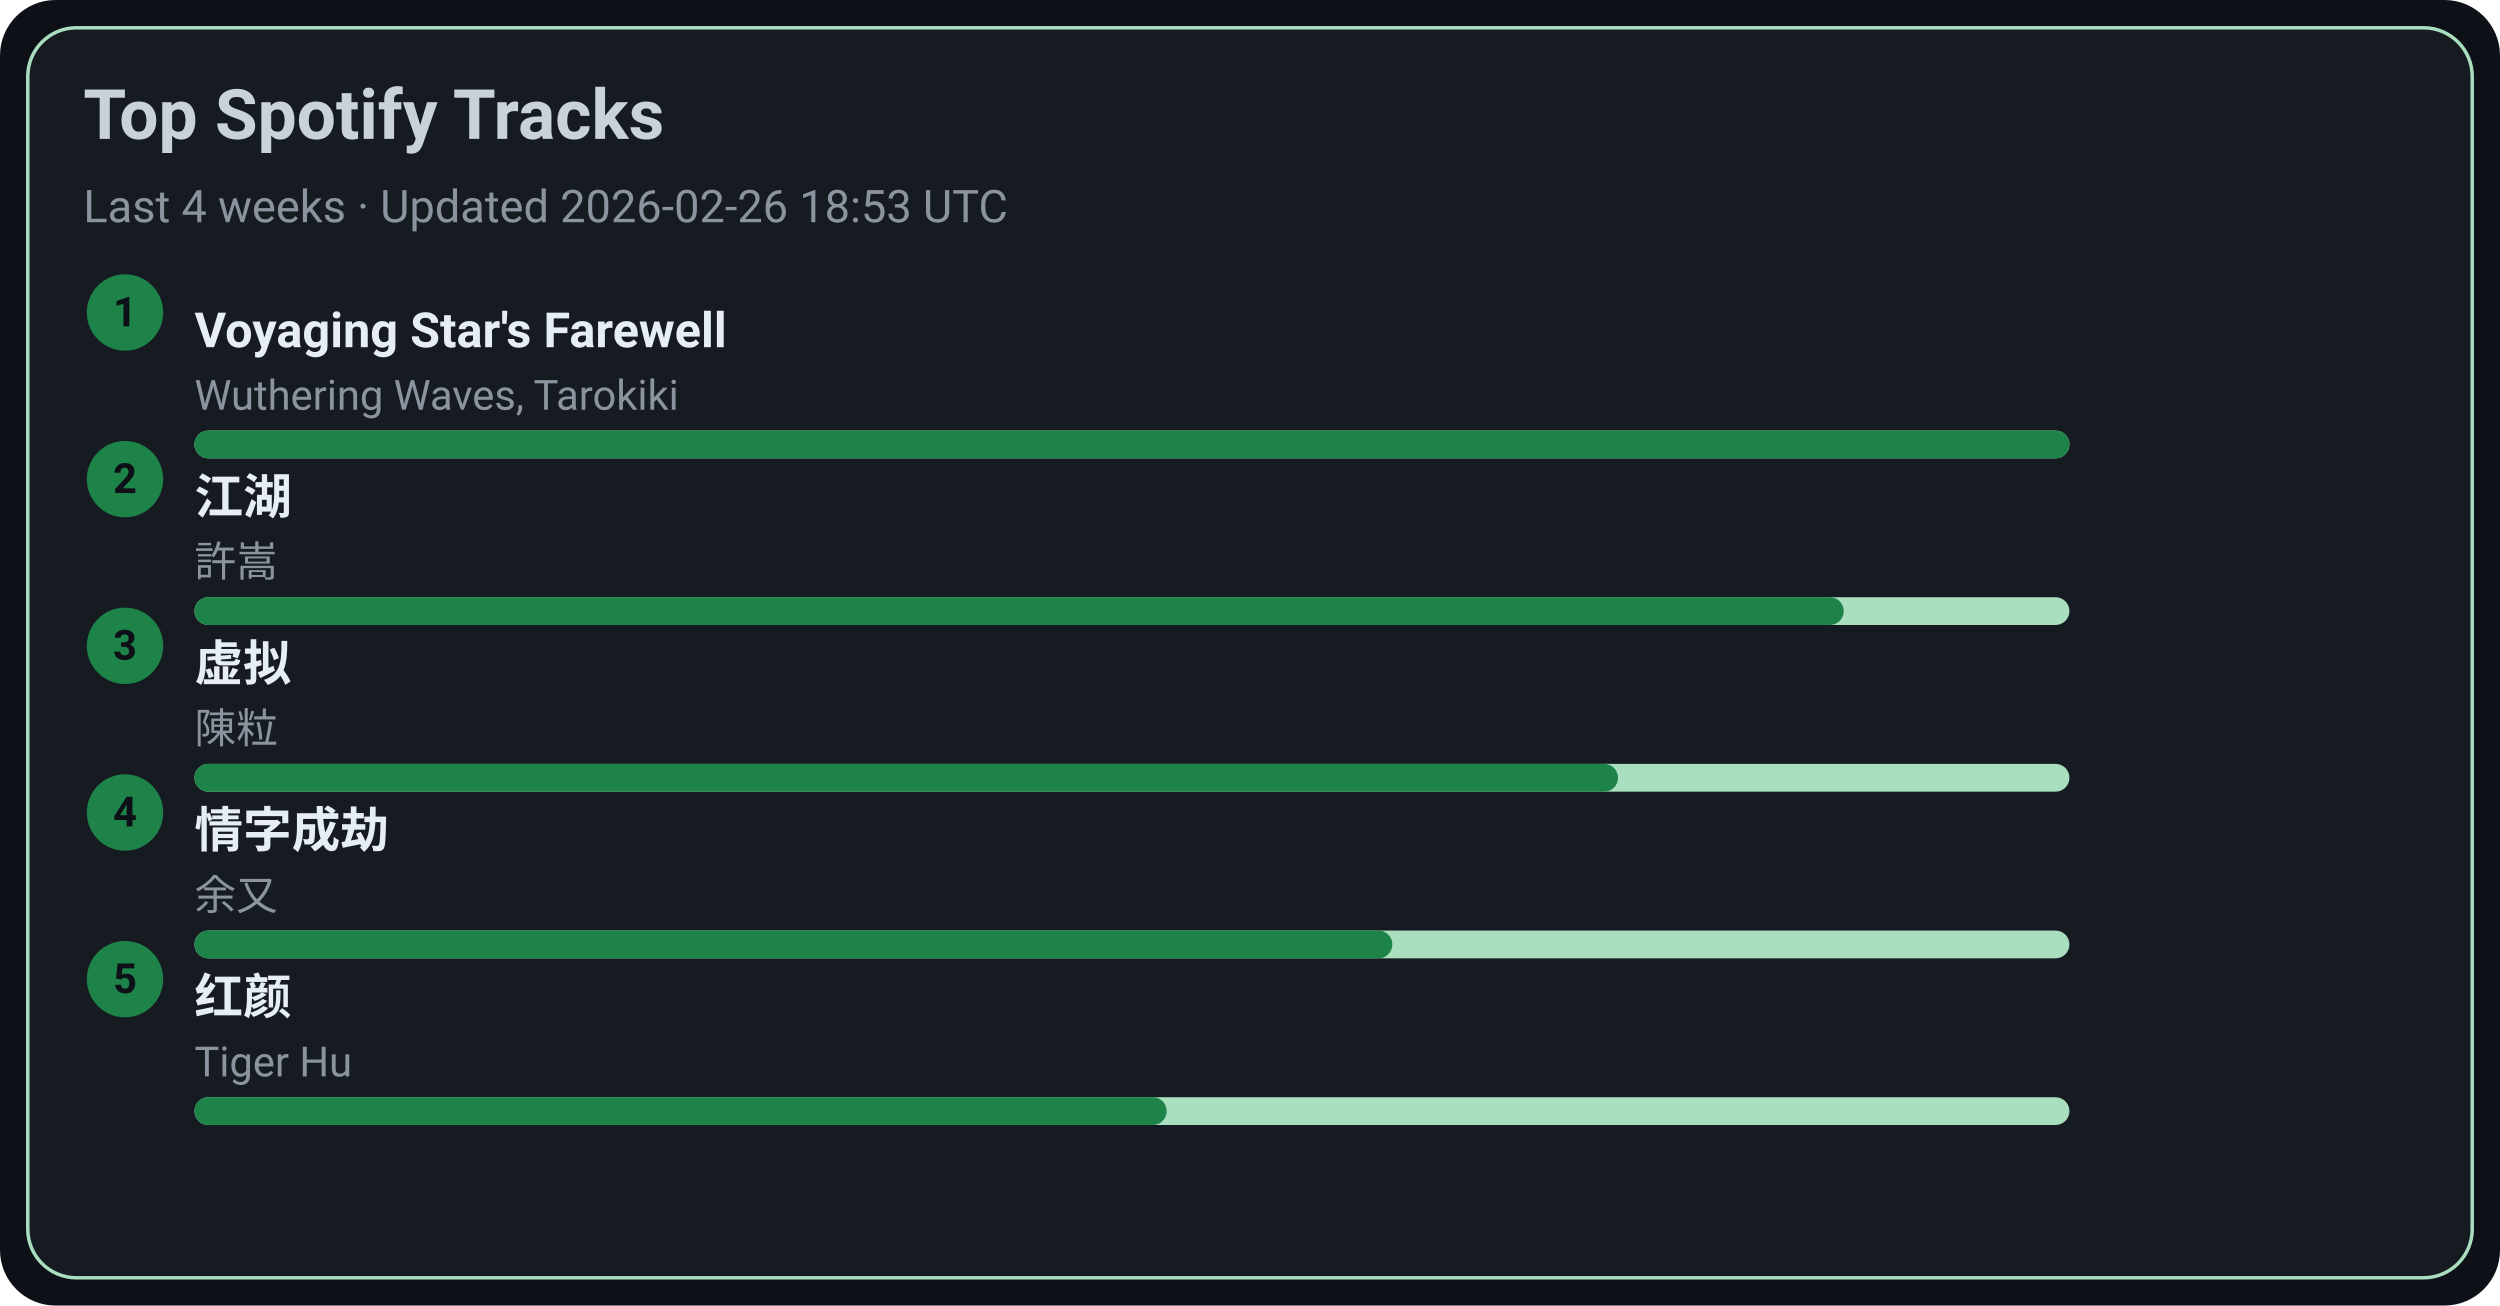
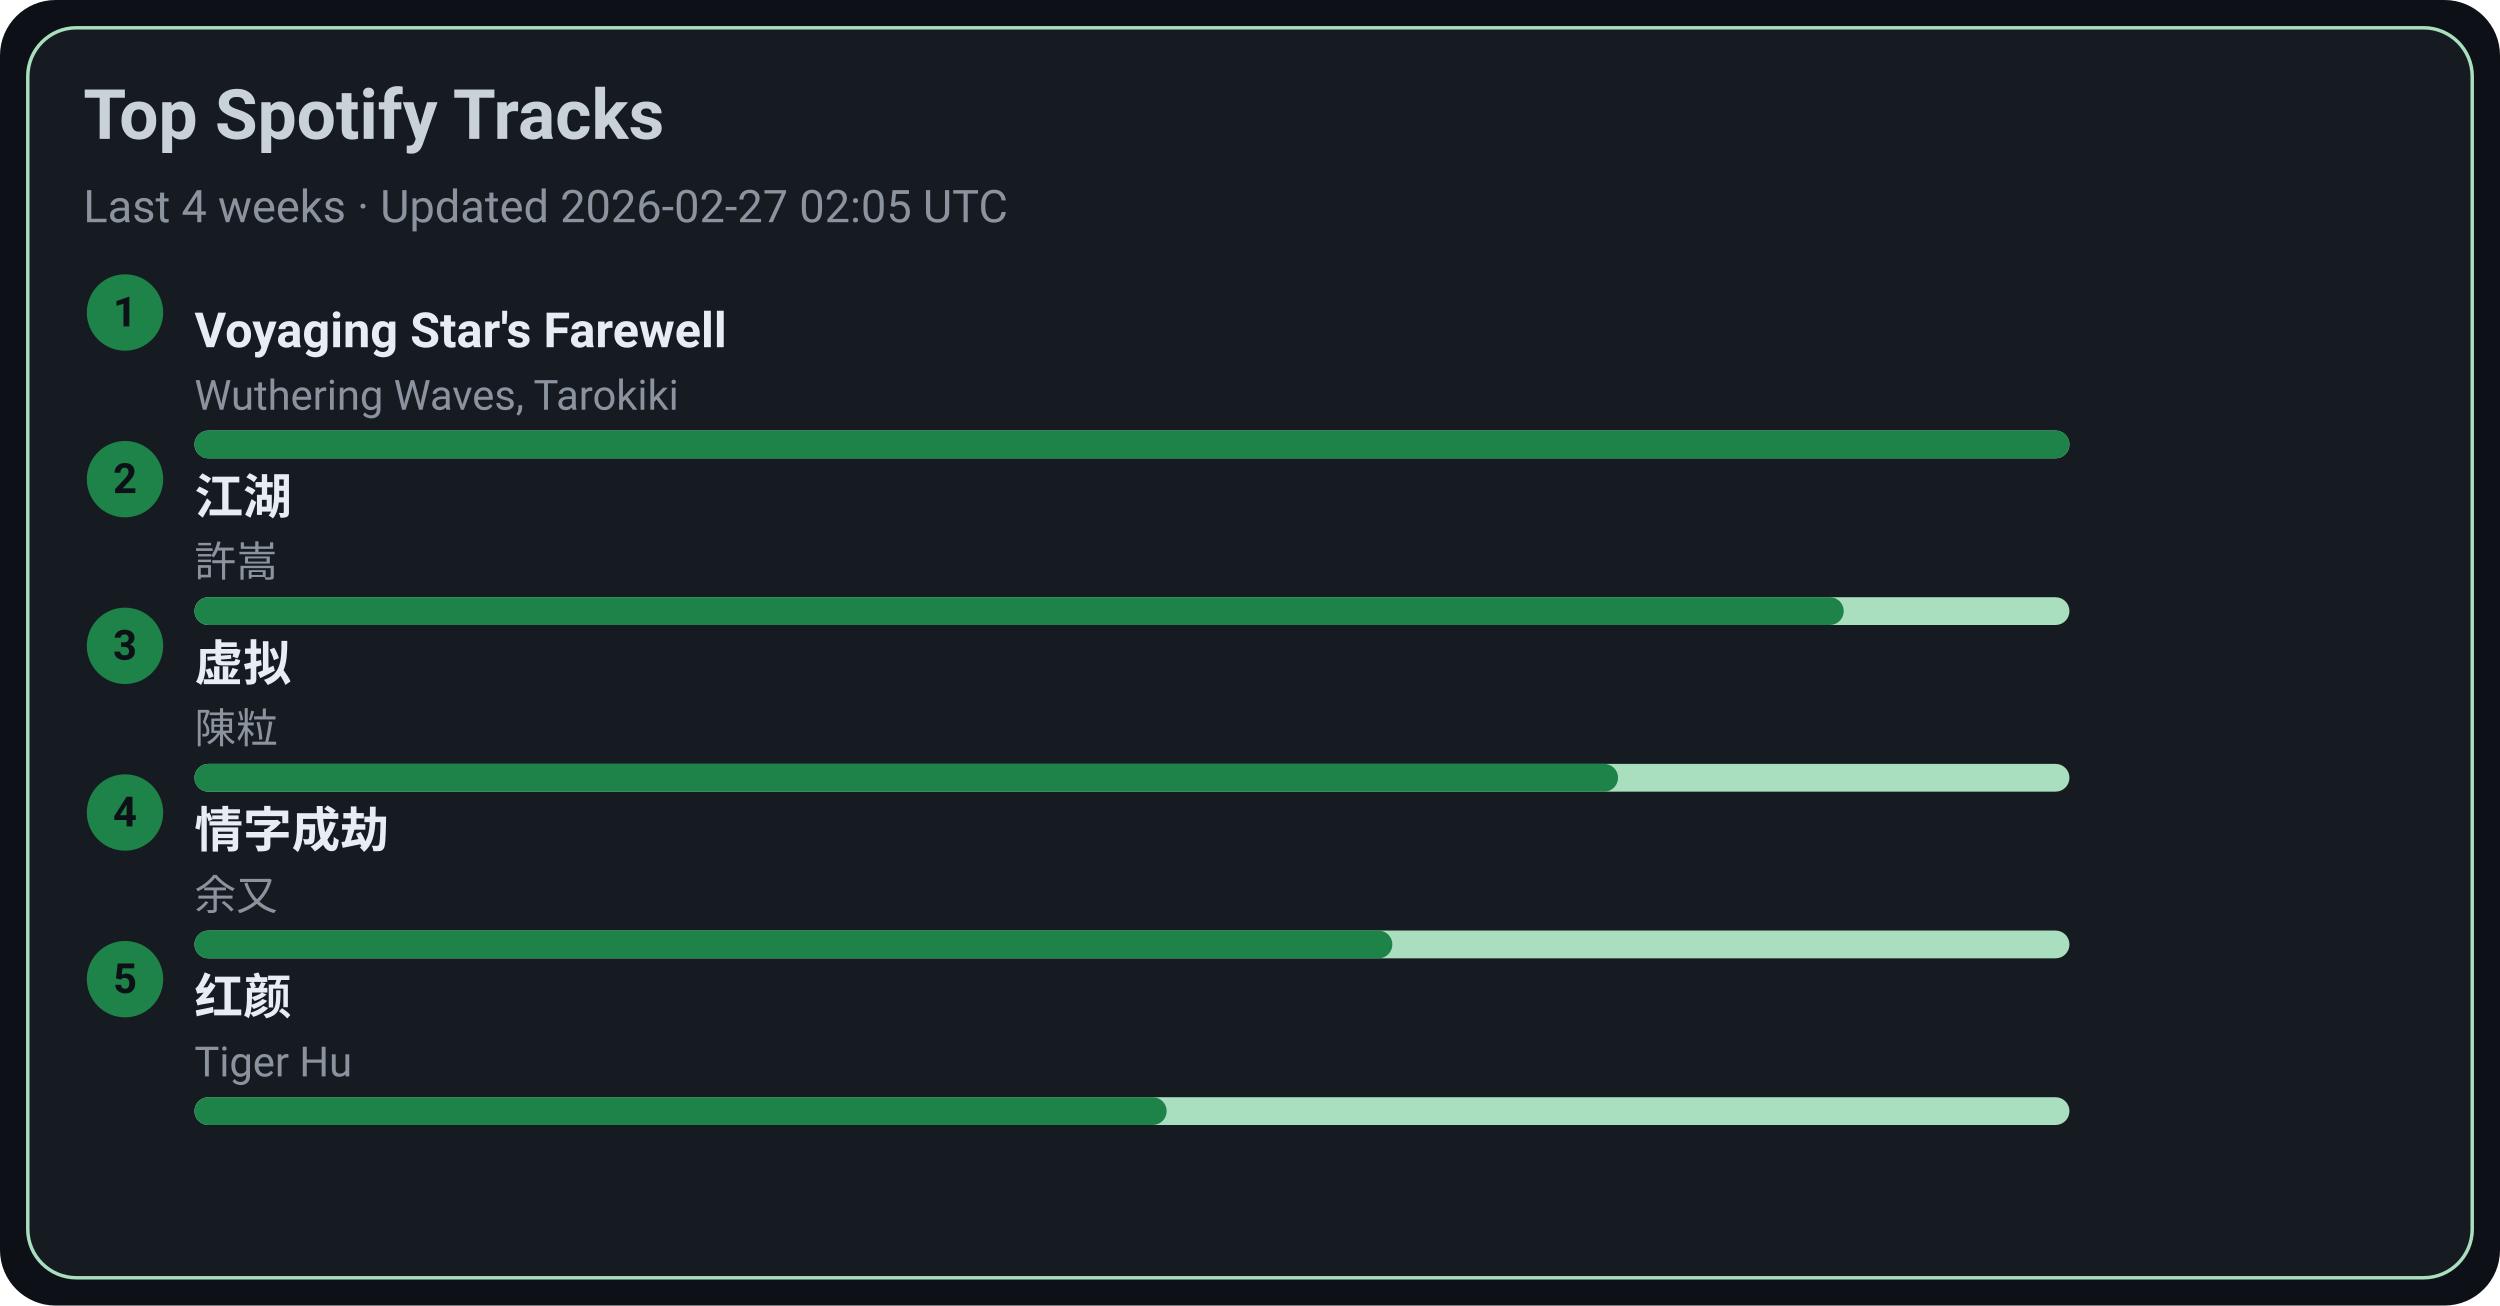
<svg xmlns="http://www.w3.org/2000/svg" width="720" height="376" viewBox="0 0 720 376">
  <style>text{font-family:-apple-system,BlinkMacSystemFont,Segoe UI,Roboto,Ubuntu,Helvetica Neue,Arial,Noto Sans,sans-serif}</style>
  <rect width="720" height="376" rx="16" fill="#0d1117" />
  <rect x="8" y="8" width="704" height="360" rx="14" fill="#161b22" stroke="#A9DFBF" />
  <text x="24" y="40" font-size="20" fill="#c9d1d9" font-weight="600">Top Spotify Tracks</text>
-   <text x="24" y="64" font-size="13" fill="#8b949e">Last 4 weeks · Updated 2026-02-26 18:53 UTC</text>
+   <text x="24" y="64" font-size="13" fill="#8b949e">Last 4 weeks · Updated 2026-02-27 02:05 UTC</text>
  <circle cx="36" cy="90" r="11" fill="#1D8348" />
  <text x="36" y="94" text-anchor="middle" font-size="12" fill="#0d1117" font-weight="700">1</text>
  <a href="https://open.spotify.com/track/3uI2KolgU1Pt41ywffsggr" target="_blank" rel="noopener noreferrer">
    <text x="56" y="100" font-size="14" fill="#e6edf3" font-weight="600">Voyaging Star's Farewell</text>
  </a>
  <text x="56" y="118" font-size="12" fill="#8b949e">Wuthering Waves, Tarokiki</text>
  <rect x="56" y="124" width="540" height="8" rx="4" fill="#A9DFBF" />
  <rect x="56" y="124" width="540" height="8" rx="4" fill="#1D8348" />
  <circle cx="36" cy="138" r="11" fill="#1D8348" />
  <text x="36" y="142" text-anchor="middle" font-size="12" fill="#0d1117" font-weight="700">2</text>
  <a href="https://open.spotify.com/track/03PCdwqajii1xgp7WIozzC" target="_blank" rel="noopener noreferrer">
    <text x="56" y="148" font-size="14" fill="#e6edf3" font-weight="600">江湖</text>
  </a>
  <text x="56" y="166" font-size="12" fill="#8b949e">許嵩</text>
  <rect x="56" y="172" width="540" height="8" rx="4" fill="#A9DFBF" />
  <rect x="56" y="172" width="475" height="8" rx="4" fill="#1D8348" />
  <circle cx="36" cy="186" r="11" fill="#1D8348" />
  <text x="36" y="190" text-anchor="middle" font-size="12" fill="#0d1117" font-weight="700">3</text>
  <a href="https://open.spotify.com/track/5l9sg05BhpfsdLfRvjGsAf" target="_blank" rel="noopener noreferrer">
    <text x="56" y="196" font-size="14" fill="#e6edf3" font-weight="600">虚拟</text>
  </a>
  <text x="56" y="214" font-size="12" fill="#8b949e">陳粒</text>
  <rect x="56" y="220" width="540" height="8" rx="4" fill="#A9DFBF" />
  <rect x="56" y="220" width="410" height="8" rx="4" fill="#1D8348" />
  <circle cx="36" cy="234" r="11" fill="#1D8348" />
  <text x="36" y="238" text-anchor="middle" font-size="12" fill="#0d1117" font-weight="700">4</text>
  <a href="https://open.spotify.com/track/6PLof7Z5mvbp9im83J4m3m" target="_blank" rel="noopener noreferrer">
    <text x="56" y="244" font-size="14" fill="#e6edf3" font-weight="600">情字成劫</text>
  </a>
  <text x="56" y="262" font-size="12" fill="#8b949e">余又</text>
  <rect x="56" y="268" width="540" height="8" rx="4" fill="#A9DFBF" />
  <rect x="56" y="268" width="345" height="8" rx="4" fill="#1D8348" />
  <circle cx="36" cy="282" r="11" fill="#1D8348" />
  <text x="36" y="286" text-anchor="middle" font-size="12" fill="#0d1117" font-weight="700">5</text>
  <a href="https://open.spotify.com/track/6Q7OE4tvrUOIvIDY2EC5Im" target="_blank" rel="noopener noreferrer">
    <text x="56" y="292" font-size="14" fill="#e6edf3" font-weight="600">红颜</text>
  </a>
  <text x="56" y="310" font-size="12" fill="#8b949e">Tiger Hu</text>
  <rect x="56" y="316" width="540" height="8" rx="4" fill="#A9DFBF" />
  <rect x="56" y="316" width="280" height="8" rx="4" fill="#1D8348" />
</svg>
